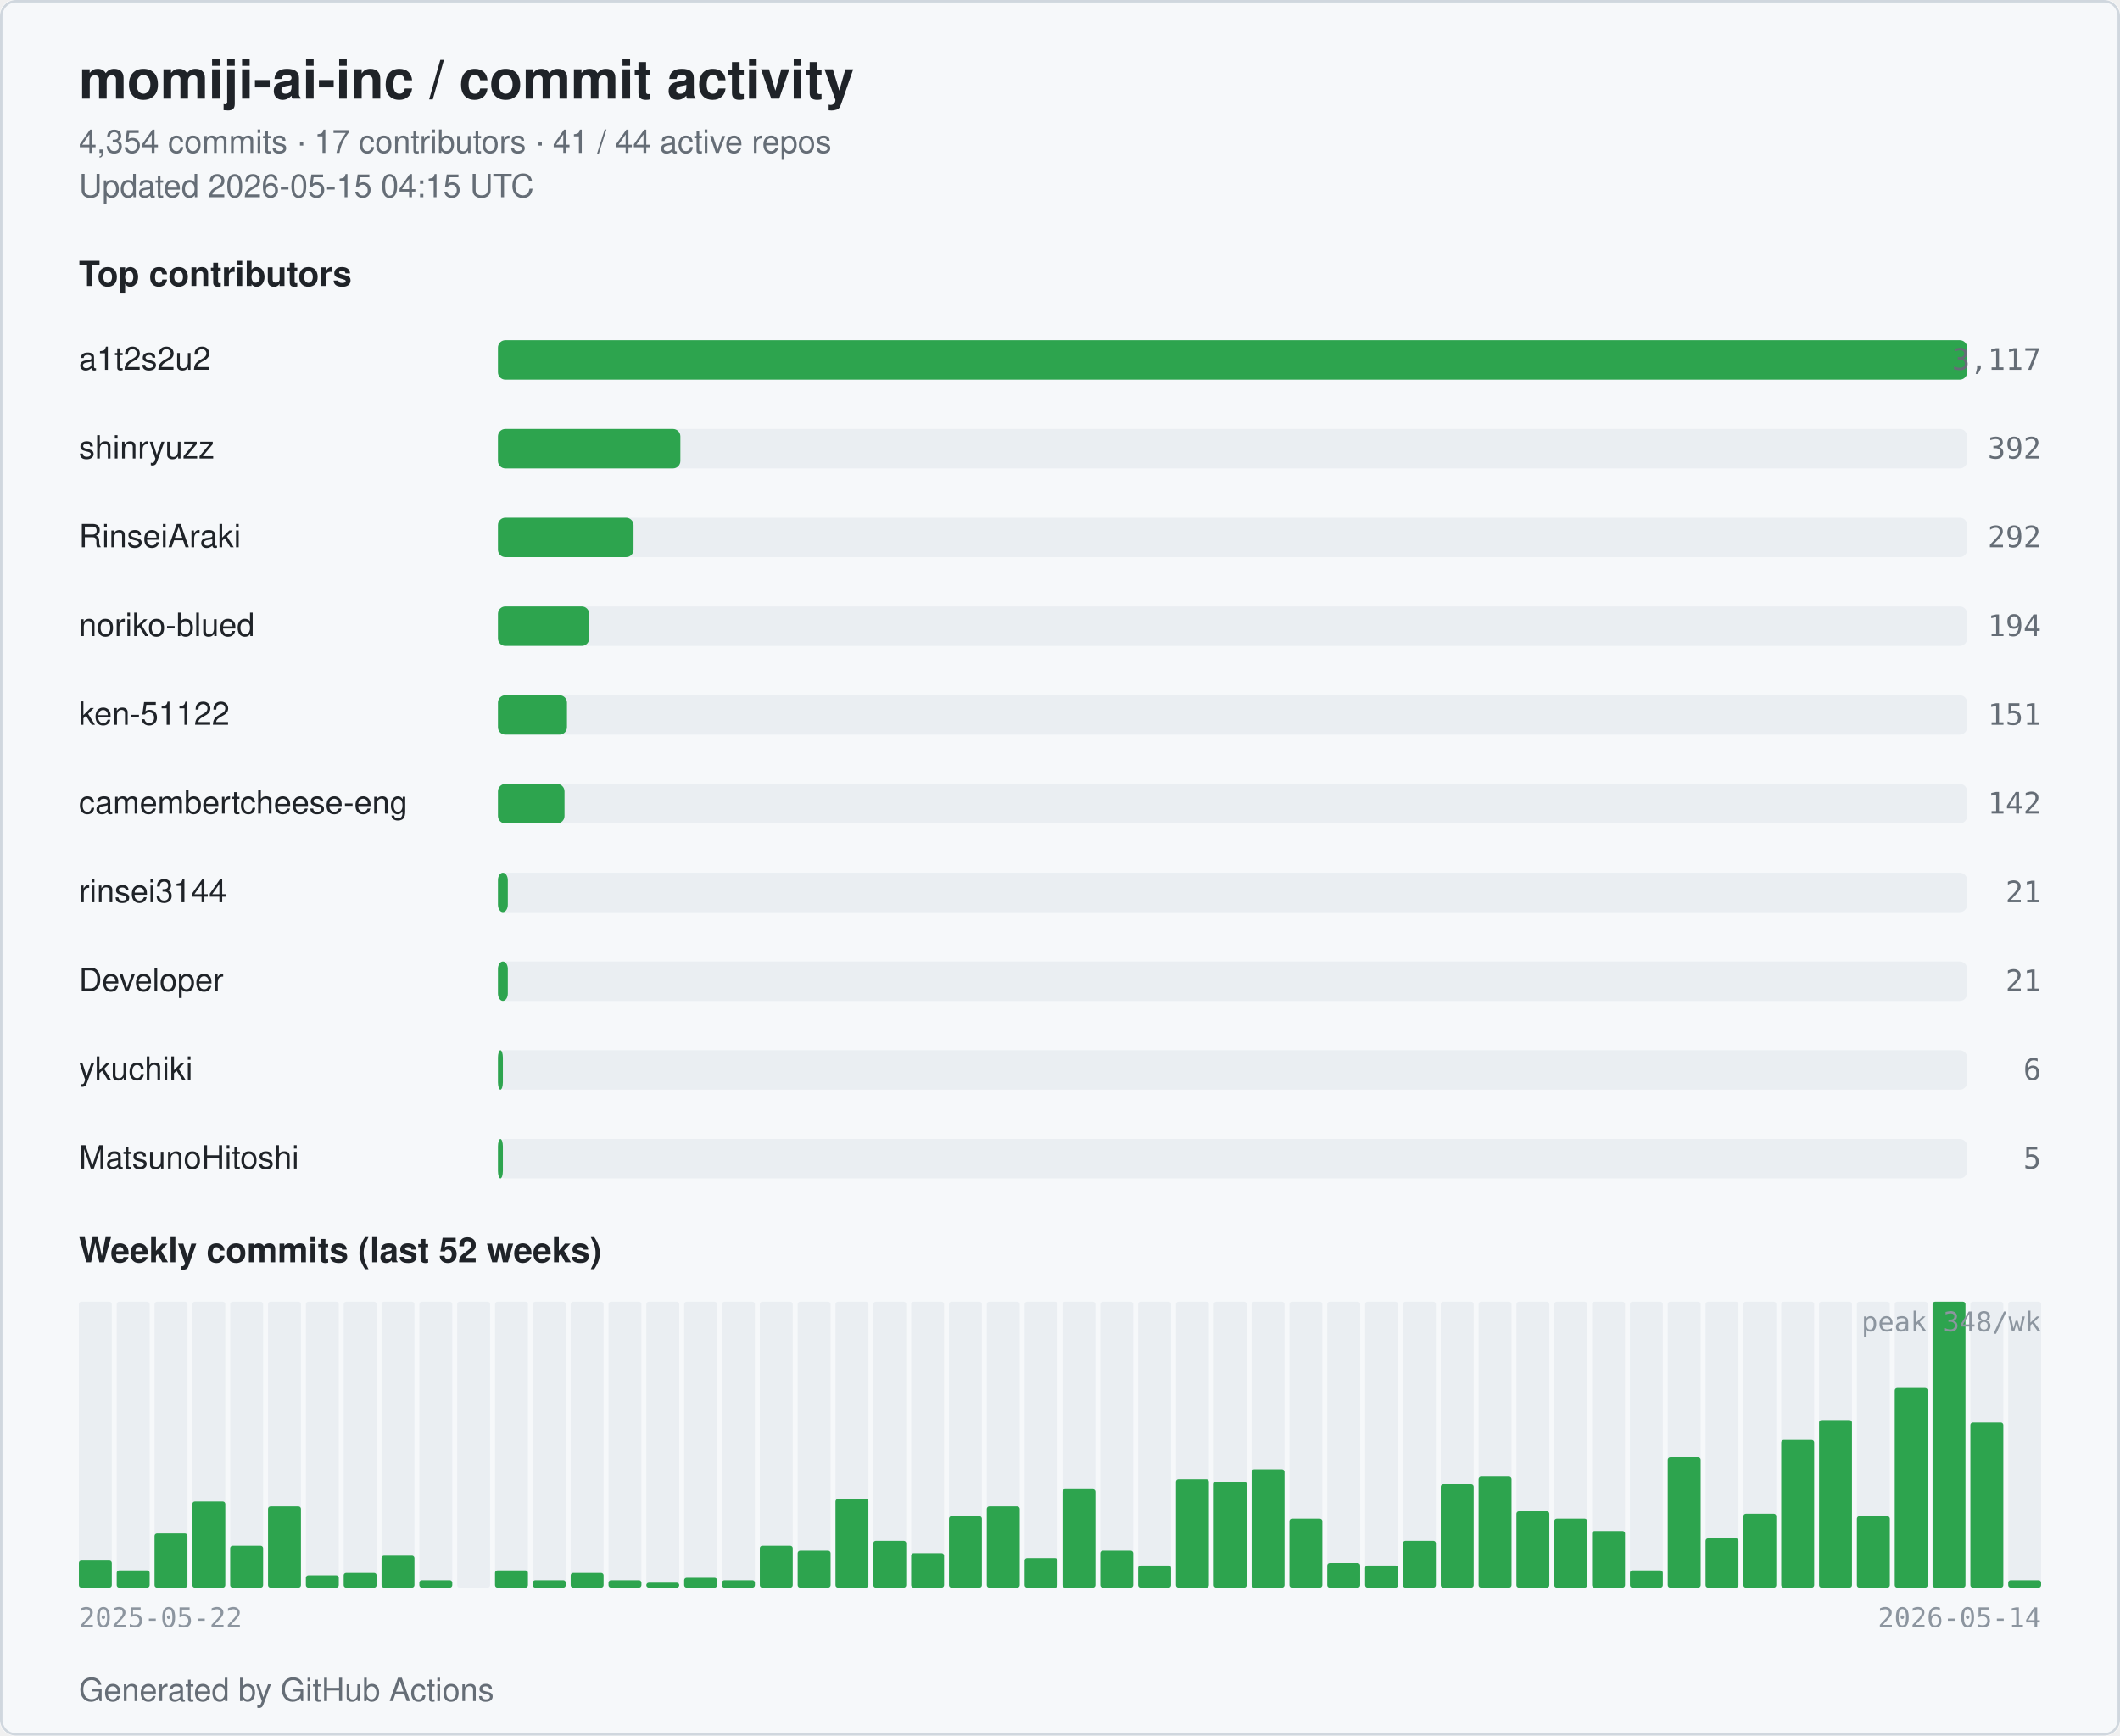
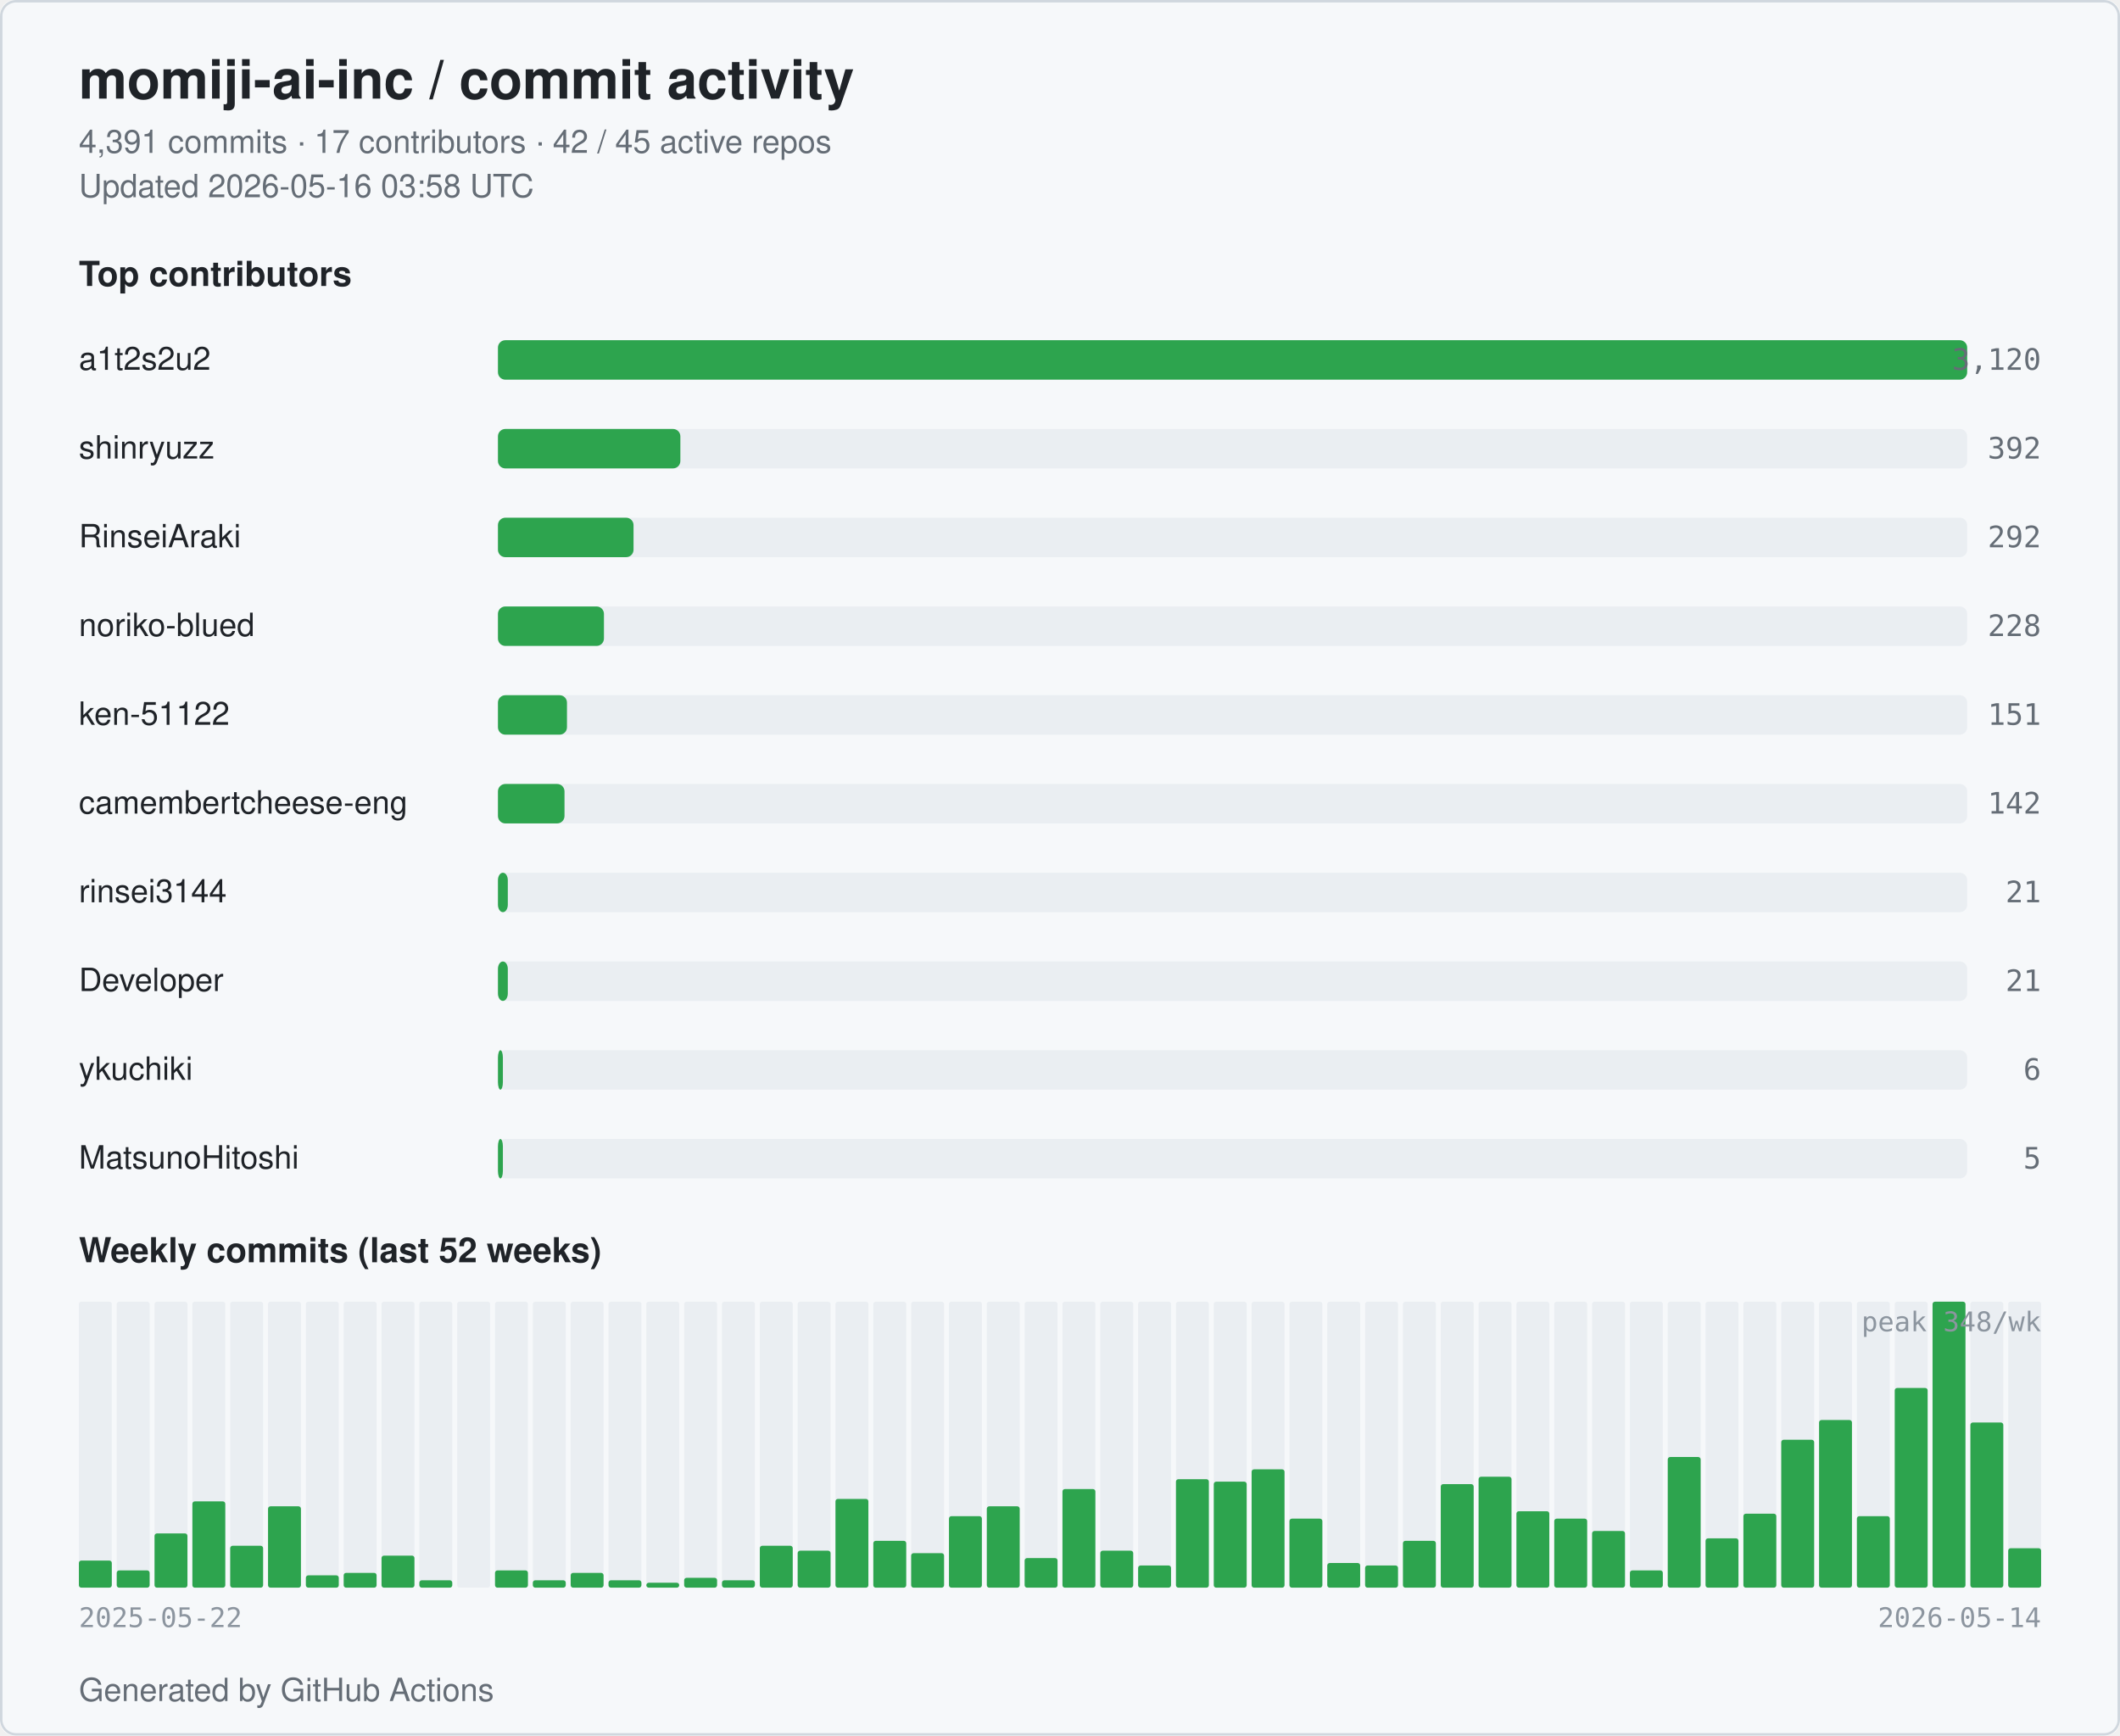
<svg xmlns="http://www.w3.org/2000/svg" width="860" height="704" viewBox="0 0 860 704" role="img" aria-label="momiji-ai-inc commit activity">
  <style>
  .bg { fill: #ffffff; }
  .card { fill: #f6f8fa; stroke: #d0d7de; }
  .title { fill: #1f2328; font: 600 22px -apple-system, BlinkMacSystemFont, "Segoe UI", Helvetica, Arial, sans-serif; }
  .subtitle { fill: #656d76; font: 400 13px -apple-system, BlinkMacSystemFont, "Segoe UI", Helvetica, Arial, sans-serif; }
  .section { fill: #1f2328; font: 600 14px -apple-system, BlinkMacSystemFont, "Segoe UI", Helvetica, Arial, sans-serif; }
  .name { fill: #1f2328; font: 500 13px -apple-system, BlinkMacSystemFont, "Segoe UI", Helvetica, Arial, sans-serif; }
  .count { fill: #656d76; font: 500 12px ui-monospace, SFMono-Regular, Menlo, monospace; }
  .axis { fill: #8c959f; font: 400 11px ui-monospace, SFMono-Regular, Menlo, monospace; }
  .bar { fill: #2da44e; }
  .bar-bg { fill: #eaeef2; }
  .week { fill: #2da44e; }
  .week-empty { fill: #eaeef2; }
  @media (prefers-color-scheme: dark) {
    .bg { fill: #0d1117; }
    .card { fill: #151b23; stroke: #30363d; }
    .title { fill: #e6edf3; }
    .subtitle { fill: #9198a1; }
    .section { fill: #e6edf3; }
    .name { fill: #e6edf3; }
    .count { fill: #9198a1; }
    .axis { fill: #6e7681; }
    .bar { fill: #3fb950; }
    .bar-bg { fill: #21262d; }
    .week { fill: #3fb950; }
    .week-empty { fill: #21262d; }
  }
</style>
  <rect class="bg" x="0" y="0" width="860" height="704" rx="6" />
  <rect class="card" x="0.5" y="0.5" width="859" height="703" rx="6" fill="none" />
  <text class="title" x="32" y="40">momiji-ai-inc / commit activity</text>
-   <text class="subtitle" x="32" y="62">4,354 commits · 17 contributors · 41 / 44 active repos</text>
-   <text class="subtitle" x="32" y="80">Updated 2026-05-15 04:15 UTC</text>
+   <text class="subtitle" x="32" y="62">4,391 commits · 17 contributors · 42 / 45 active repos</text>
+   <text class="subtitle" x="32" y="80">Updated 2026-05-16 03:58 UTC</text>
  <text class="section" x="32" y="116">Top contributors</text>
  <text class="name" x="32" y="150">a1t2s2u2</text>
  <rect class="bar-bg" x="202" y="138" width="596" height="16" rx="3" />
  <rect class="bar" x="202" y="138" width="596" height="16" rx="3" />
-   <text class="count" x="828" y="150" text-anchor="end">3,117</text>
+   <text class="count" x="828" y="150" text-anchor="end">3,120</text>
  <text class="name" x="32" y="186">shinryuzz</text>
  <rect class="bar-bg" x="202" y="174" width="596" height="16" rx="3" />
  <rect class="bar" x="202" y="174" width="74" height="16" rx="3" />
  <text class="count" x="828" y="186" text-anchor="end">392</text>
  <text class="name" x="32" y="222">RinseiAraki</text>
  <rect class="bar-bg" x="202" y="210" width="596" height="16" rx="3" />
  <rect class="bar" x="202" y="210" width="55" height="16" rx="3" />
  <text class="count" x="828" y="222" text-anchor="end">292</text>
  <text class="name" x="32" y="258">noriko-blued</text>
  <rect class="bar-bg" x="202" y="246" width="596" height="16" rx="3" />
-   <rect class="bar" x="202" y="246" width="37" height="16" rx="3" />
-   <text class="count" x="828" y="258" text-anchor="end">194</text>
+   <rect class="bar" x="202" y="246" width="43" height="16" rx="3" />
+   <text class="count" x="828" y="258" text-anchor="end">228</text>
  <text class="name" x="32" y="294">ken-51122</text>
  <rect class="bar-bg" x="202" y="282" width="596" height="16" rx="3" />
  <rect class="bar" x="202" y="282" width="28" height="16" rx="3" />
  <text class="count" x="828" y="294" text-anchor="end">151</text>
  <text class="name" x="32" y="330" textLength="160" lengthAdjust="spacingAndGlyphs">camembertcheese-eng</text>
  <rect class="bar-bg" x="202" y="318" width="596" height="16" rx="3" />
  <rect class="bar" x="202" y="318" width="27" height="16" rx="3" />
  <text class="count" x="828" y="330" text-anchor="end">142</text>
  <text class="name" x="32" y="366">rinsei3144</text>
  <rect class="bar-bg" x="202" y="354" width="596" height="16" rx="3" />
  <rect class="bar" x="202" y="354" width="4" height="16" rx="3" />
  <text class="count" x="828" y="366" text-anchor="end">21</text>
  <text class="name" x="32" y="402">Developer</text>
  <rect class="bar-bg" x="202" y="390" width="596" height="16" rx="3" />
  <rect class="bar" x="202" y="390" width="4" height="16" rx="3" />
  <text class="count" x="828" y="402" text-anchor="end">21</text>
  <text class="name" x="32" y="438">ykuchiki</text>
  <rect class="bar-bg" x="202" y="426" width="596" height="16" rx="3" />
  <rect class="bar" x="202" y="426" width="2" height="16" rx="3" />
  <text class="count" x="828" y="438" text-anchor="end">6</text>
  <text class="name" x="32" y="474">MatsunoHitoshi</text>
  <rect class="bar-bg" x="202" y="462" width="596" height="16" rx="3" />
  <rect class="bar" x="202" y="462" width="2" height="16" rx="3" />
  <text class="count" x="828" y="474" text-anchor="end">5</text>
  <text class="section" x="32" y="512">Weekly commits (last 52 weeks)</text>
  <rect class="week-empty" x="32.00" y="528" width="13.35" height="116" rx="1" />
  <rect class="week" x="32.00" y="633" width="13.35" height="11" rx="1" />
  <rect class="week-empty" x="47.35" y="528" width="13.35" height="116" rx="1" />
  <rect class="week" x="47.35" y="637" width="13.35" height="7" rx="1" />
  <rect class="week-empty" x="62.69" y="528" width="13.35" height="116" rx="1" />
  <rect class="week" x="62.69" y="622" width="13.35" height="22" rx="1" />
  <rect class="week-empty" x="78.04" y="528" width="13.35" height="116" rx="1" />
  <rect class="week" x="78.04" y="609" width="13.35" height="35" rx="1" />
  <rect class="week-empty" x="93.38" y="528" width="13.35" height="116" rx="1" />
  <rect class="week" x="93.38" y="627" width="13.35" height="17" rx="1" />
  <rect class="week-empty" x="108.73" y="528" width="13.35" height="116" rx="1" />
  <rect class="week" x="108.73" y="611" width="13.35" height="33" rx="1" />
  <rect class="week-empty" x="124.08" y="528" width="13.35" height="116" rx="1" />
  <rect class="week" x="124.08" y="639" width="13.35" height="5" rx="1" />
  <rect class="week-empty" x="139.42" y="528" width="13.35" height="116" rx="1" />
  <rect class="week" x="139.42" y="638" width="13.35" height="6" rx="1" />
  <rect class="week-empty" x="154.77" y="528" width="13.35" height="116" rx="1" />
  <rect class="week" x="154.77" y="631" width="13.35" height="13" rx="1" />
  <rect class="week-empty" x="170.12" y="528" width="13.35" height="116" rx="1" />
  <rect class="week" x="170.12" y="641" width="13.35" height="3" rx="1" />
  <rect class="week-empty" x="185.46" y="528" width="13.35" height="116" rx="1" />
  <rect class="week" x="185.46" y="644" width="13.35" height="0" rx="1" />
  <rect class="week-empty" x="200.81" y="528" width="13.35" height="116" rx="1" />
  <rect class="week" x="200.81" y="637" width="13.35" height="7" rx="1" />
  <rect class="week-empty" x="216.15" y="528" width="13.35" height="116" rx="1" />
  <rect class="week" x="216.15" y="641" width="13.35" height="3" rx="1" />
  <rect class="week-empty" x="231.50" y="528" width="13.35" height="116" rx="1" />
  <rect class="week" x="231.50" y="638" width="13.35" height="6" rx="1" />
  <rect class="week-empty" x="246.85" y="528" width="13.35" height="116" rx="1" />
  <rect class="week" x="246.85" y="641" width="13.35" height="3" rx="1" />
  <rect class="week-empty" x="262.19" y="528" width="13.35" height="116" rx="1" />
  <rect class="week" x="262.19" y="642" width="13.35" height="2" rx="1" />
  <rect class="week-empty" x="277.54" y="528" width="13.35" height="116" rx="1" />
  <rect class="week" x="277.54" y="640" width="13.35" height="4" rx="1" />
  <rect class="week-empty" x="292.88" y="528" width="13.35" height="116" rx="1" />
  <rect class="week" x="292.88" y="641" width="13.35" height="3" rx="1" />
  <rect class="week-empty" x="308.23" y="528" width="13.35" height="116" rx="1" />
  <rect class="week" x="308.23" y="627" width="13.35" height="17" rx="1" />
  <rect class="week-empty" x="323.58" y="528" width="13.35" height="116" rx="1" />
  <rect class="week" x="323.58" y="629" width="13.35" height="15" rx="1" />
  <rect class="week-empty" x="338.92" y="528" width="13.35" height="116" rx="1" />
  <rect class="week" x="338.92" y="608" width="13.35" height="36" rx="1" />
  <rect class="week-empty" x="354.27" y="528" width="13.35" height="116" rx="1" />
  <rect class="week" x="354.27" y="625" width="13.35" height="19" rx="1" />
  <rect class="week-empty" x="369.62" y="528" width="13.35" height="116" rx="1" />
  <rect class="week" x="369.62" y="630" width="13.35" height="14" rx="1" />
  <rect class="week-empty" x="384.96" y="528" width="13.35" height="116" rx="1" />
  <rect class="week" x="384.96" y="615" width="13.35" height="29" rx="1" />
  <rect class="week-empty" x="400.31" y="528" width="13.35" height="116" rx="1" />
  <rect class="week" x="400.31" y="611" width="13.35" height="33" rx="1" />
  <rect class="week-empty" x="415.65" y="528" width="13.35" height="116" rx="1" />
  <rect class="week" x="415.65" y="632" width="13.35" height="12" rx="1" />
  <rect class="week-empty" x="431.00" y="528" width="13.35" height="116" rx="1" />
  <rect class="week" x="431.00" y="604" width="13.35" height="40" rx="1" />
  <rect class="week-empty" x="446.35" y="528" width="13.35" height="116" rx="1" />
  <rect class="week" x="446.35" y="629" width="13.35" height="15" rx="1" />
  <rect class="week-empty" x="461.69" y="528" width="13.35" height="116" rx="1" />
  <rect class="week" x="461.69" y="635" width="13.35" height="9" rx="1" />
  <rect class="week-empty" x="477.04" y="528" width="13.35" height="116" rx="1" />
  <rect class="week" x="477.04" y="600" width="13.35" height="44" rx="1" />
  <rect class="week-empty" x="492.38" y="528" width="13.35" height="116" rx="1" />
  <rect class="week" x="492.38" y="601" width="13.35" height="43" rx="1" />
  <rect class="week-empty" x="507.73" y="528" width="13.35" height="116" rx="1" />
  <rect class="week" x="507.73" y="596" width="13.35" height="48" rx="1" />
  <rect class="week-empty" x="523.08" y="528" width="13.35" height="116" rx="1" />
  <rect class="week" x="523.08" y="616" width="13.35" height="28" rx="1" />
  <rect class="week-empty" x="538.42" y="528" width="13.35" height="116" rx="1" />
  <rect class="week" x="538.42" y="634" width="13.35" height="10" rx="1" />
  <rect class="week-empty" x="553.77" y="528" width="13.35" height="116" rx="1" />
  <rect class="week" x="553.77" y="635" width="13.35" height="9" rx="1" />
  <rect class="week-empty" x="569.12" y="528" width="13.35" height="116" rx="1" />
  <rect class="week" x="569.12" y="625" width="13.35" height="19" rx="1" />
  <rect class="week-empty" x="584.46" y="528" width="13.35" height="116" rx="1" />
  <rect class="week" x="584.46" y="602" width="13.35" height="42" rx="1" />
  <rect class="week-empty" x="599.81" y="528" width="13.35" height="116" rx="1" />
  <rect class="week" x="599.81" y="599" width="13.35" height="45" rx="1" />
  <rect class="week-empty" x="615.15" y="528" width="13.35" height="116" rx="1" />
  <rect class="week" x="615.15" y="613" width="13.35" height="31" rx="1" />
  <rect class="week-empty" x="630.50" y="528" width="13.35" height="116" rx="1" />
  <rect class="week" x="630.50" y="616" width="13.35" height="28" rx="1" />
  <rect class="week-empty" x="645.85" y="528" width="13.35" height="116" rx="1" />
  <rect class="week" x="645.85" y="621" width="13.35" height="23" rx="1" />
  <rect class="week-empty" x="661.19" y="528" width="13.35" height="116" rx="1" />
  <rect class="week" x="661.19" y="637" width="13.35" height="7" rx="1" />
  <rect class="week-empty" x="676.54" y="528" width="13.35" height="116" rx="1" />
  <rect class="week" x="676.54" y="591" width="13.35" height="53" rx="1" />
  <rect class="week-empty" x="691.88" y="528" width="13.35" height="116" rx="1" />
  <rect class="week" x="691.88" y="624" width="13.35" height="20" rx="1" />
  <rect class="week-empty" x="707.23" y="528" width="13.35" height="116" rx="1" />
  <rect class="week" x="707.23" y="614" width="13.35" height="30" rx="1" />
  <rect class="week-empty" x="722.58" y="528" width="13.35" height="116" rx="1" />
  <rect class="week" x="722.58" y="584" width="13.35" height="60" rx="1" />
  <rect class="week-empty" x="737.92" y="528" width="13.35" height="116" rx="1" />
  <rect class="week" x="737.92" y="576" width="13.35" height="68" rx="1" />
  <rect class="week-empty" x="753.27" y="528" width="13.35" height="116" rx="1" />
  <rect class="week" x="753.27" y="615" width="13.35" height="29" rx="1" />
  <rect class="week-empty" x="768.62" y="528" width="13.35" height="116" rx="1" />
  <rect class="week" x="768.62" y="563" width="13.35" height="81" rx="1" />
  <rect class="week-empty" x="783.96" y="528" width="13.35" height="116" rx="1" />
  <rect class="week" x="783.96" y="528" width="13.35" height="116" rx="1" />
  <rect class="week-empty" x="799.31" y="528" width="13.35" height="116" rx="1" />
  <rect class="week" x="799.31" y="577" width="13.35" height="67" rx="1" />
  <rect class="week-empty" x="814.65" y="528" width="13.35" height="116" rx="1" />
-   <rect class="week" x="814.65" y="641" width="13.35" height="3" rx="1" />
+   <rect class="week" x="814.65" y="628" width="13.35" height="16" rx="1" />
  <text class="axis" x="32" y="660">2025-05-22</text>
  <text class="axis" x="828" y="660" text-anchor="end">2026-05-14</text>
  <text class="axis" x="828" y="540" text-anchor="end">peak 348/wk</text>
  <text class="subtitle" x="32" y="690">Generated by GitHub Actions</text>
</svg>
